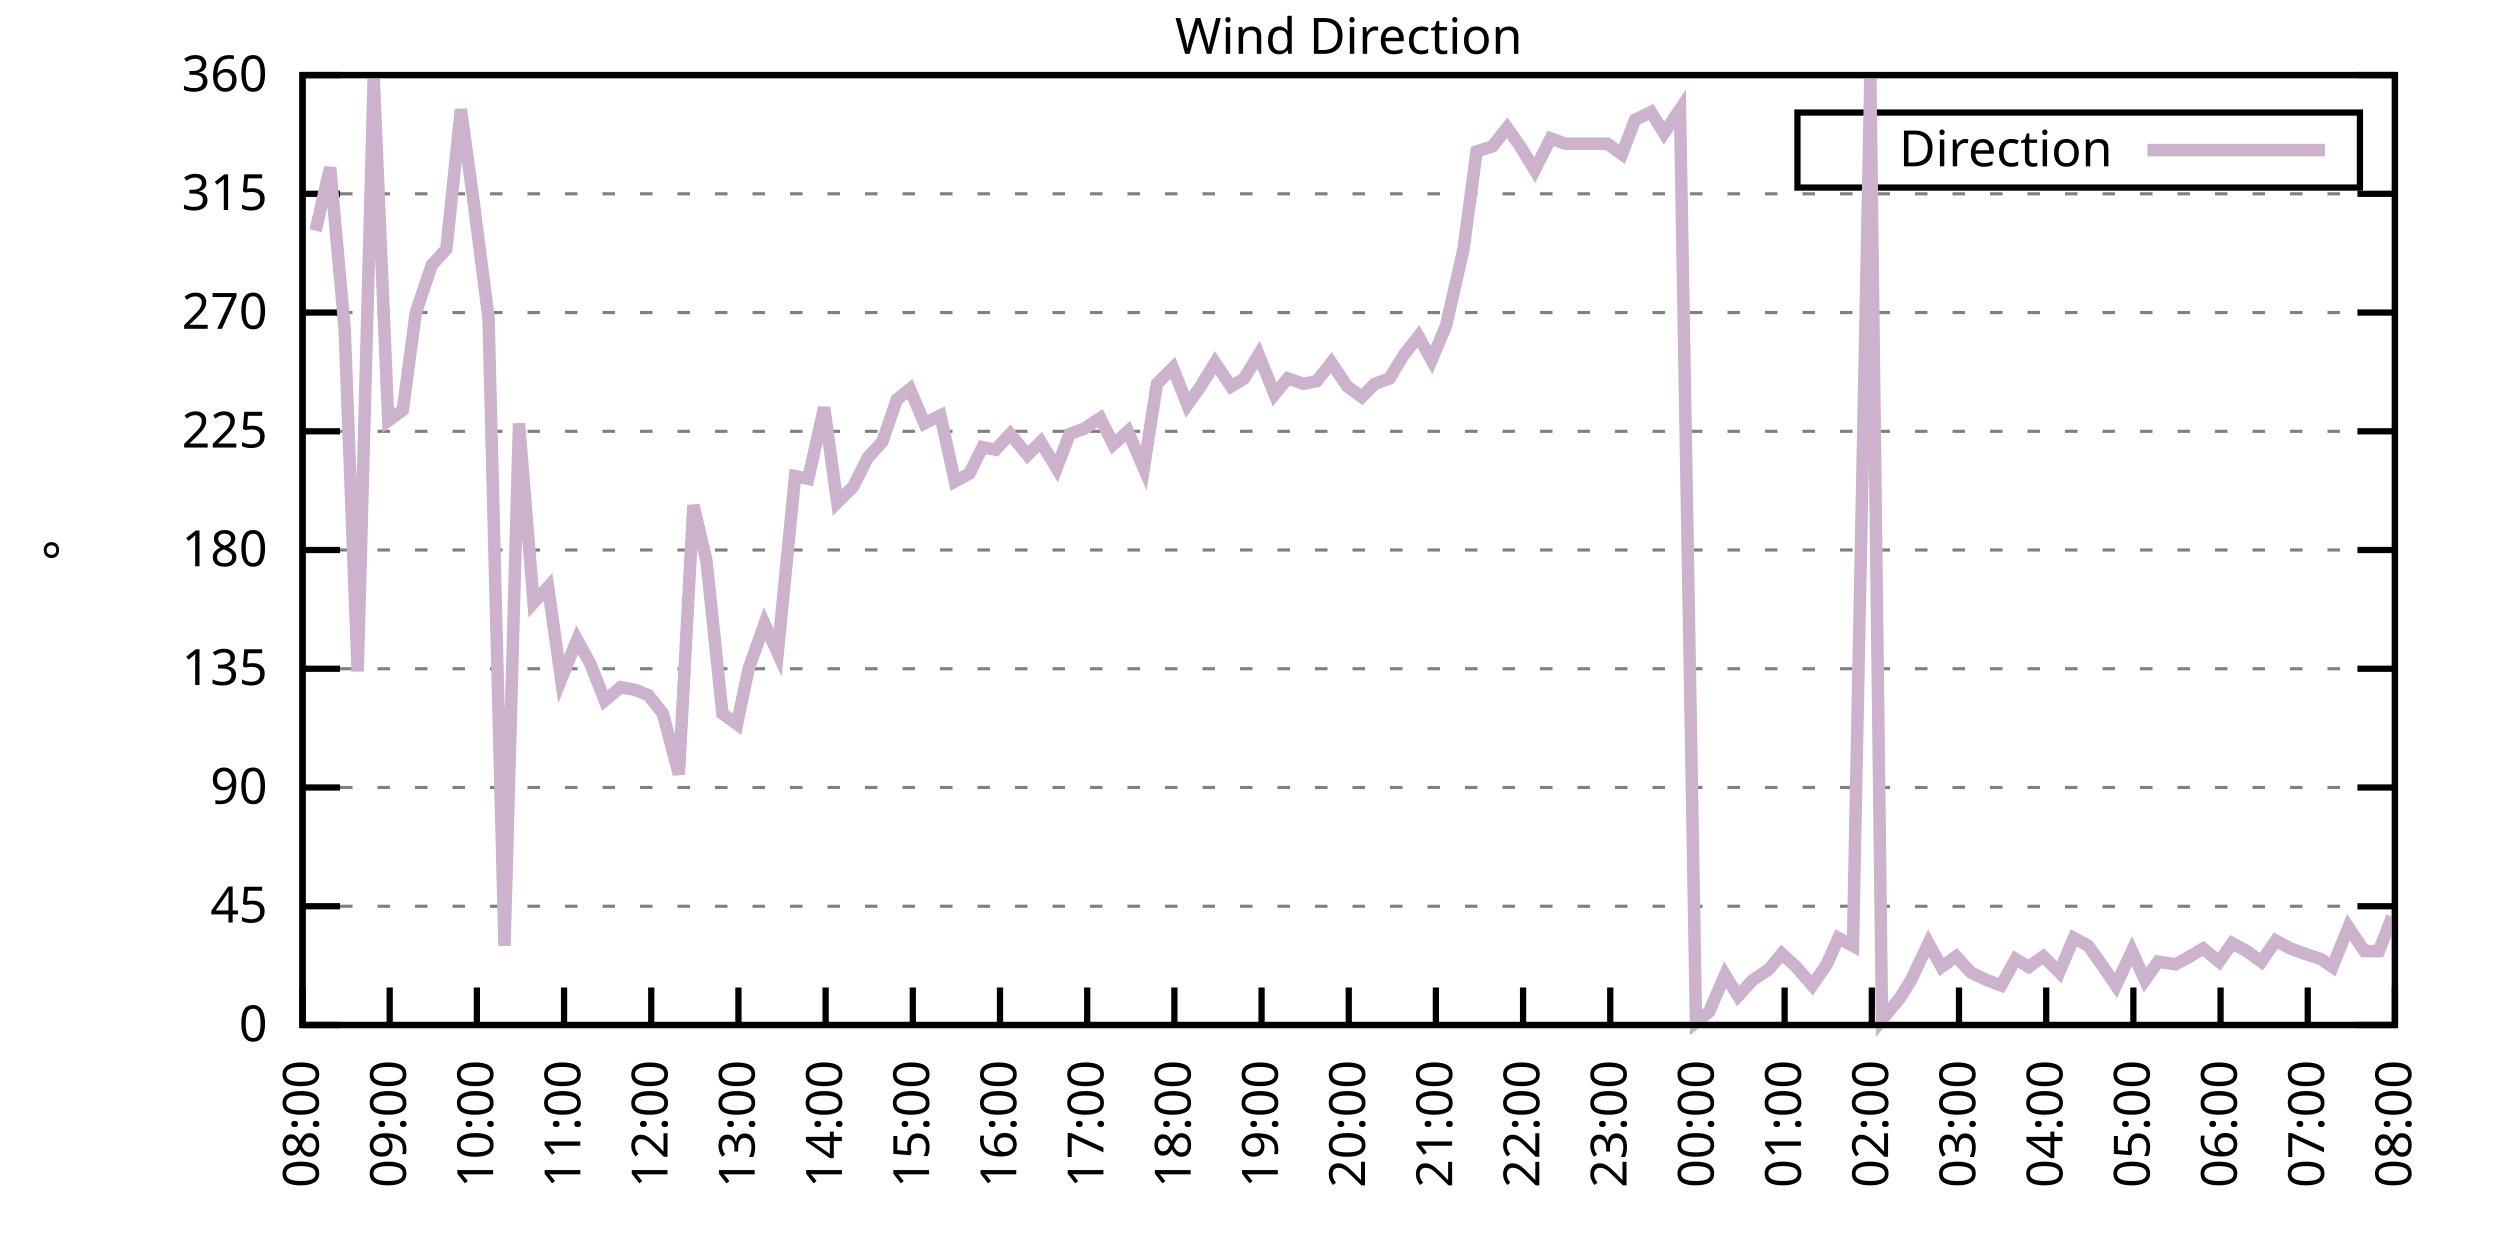
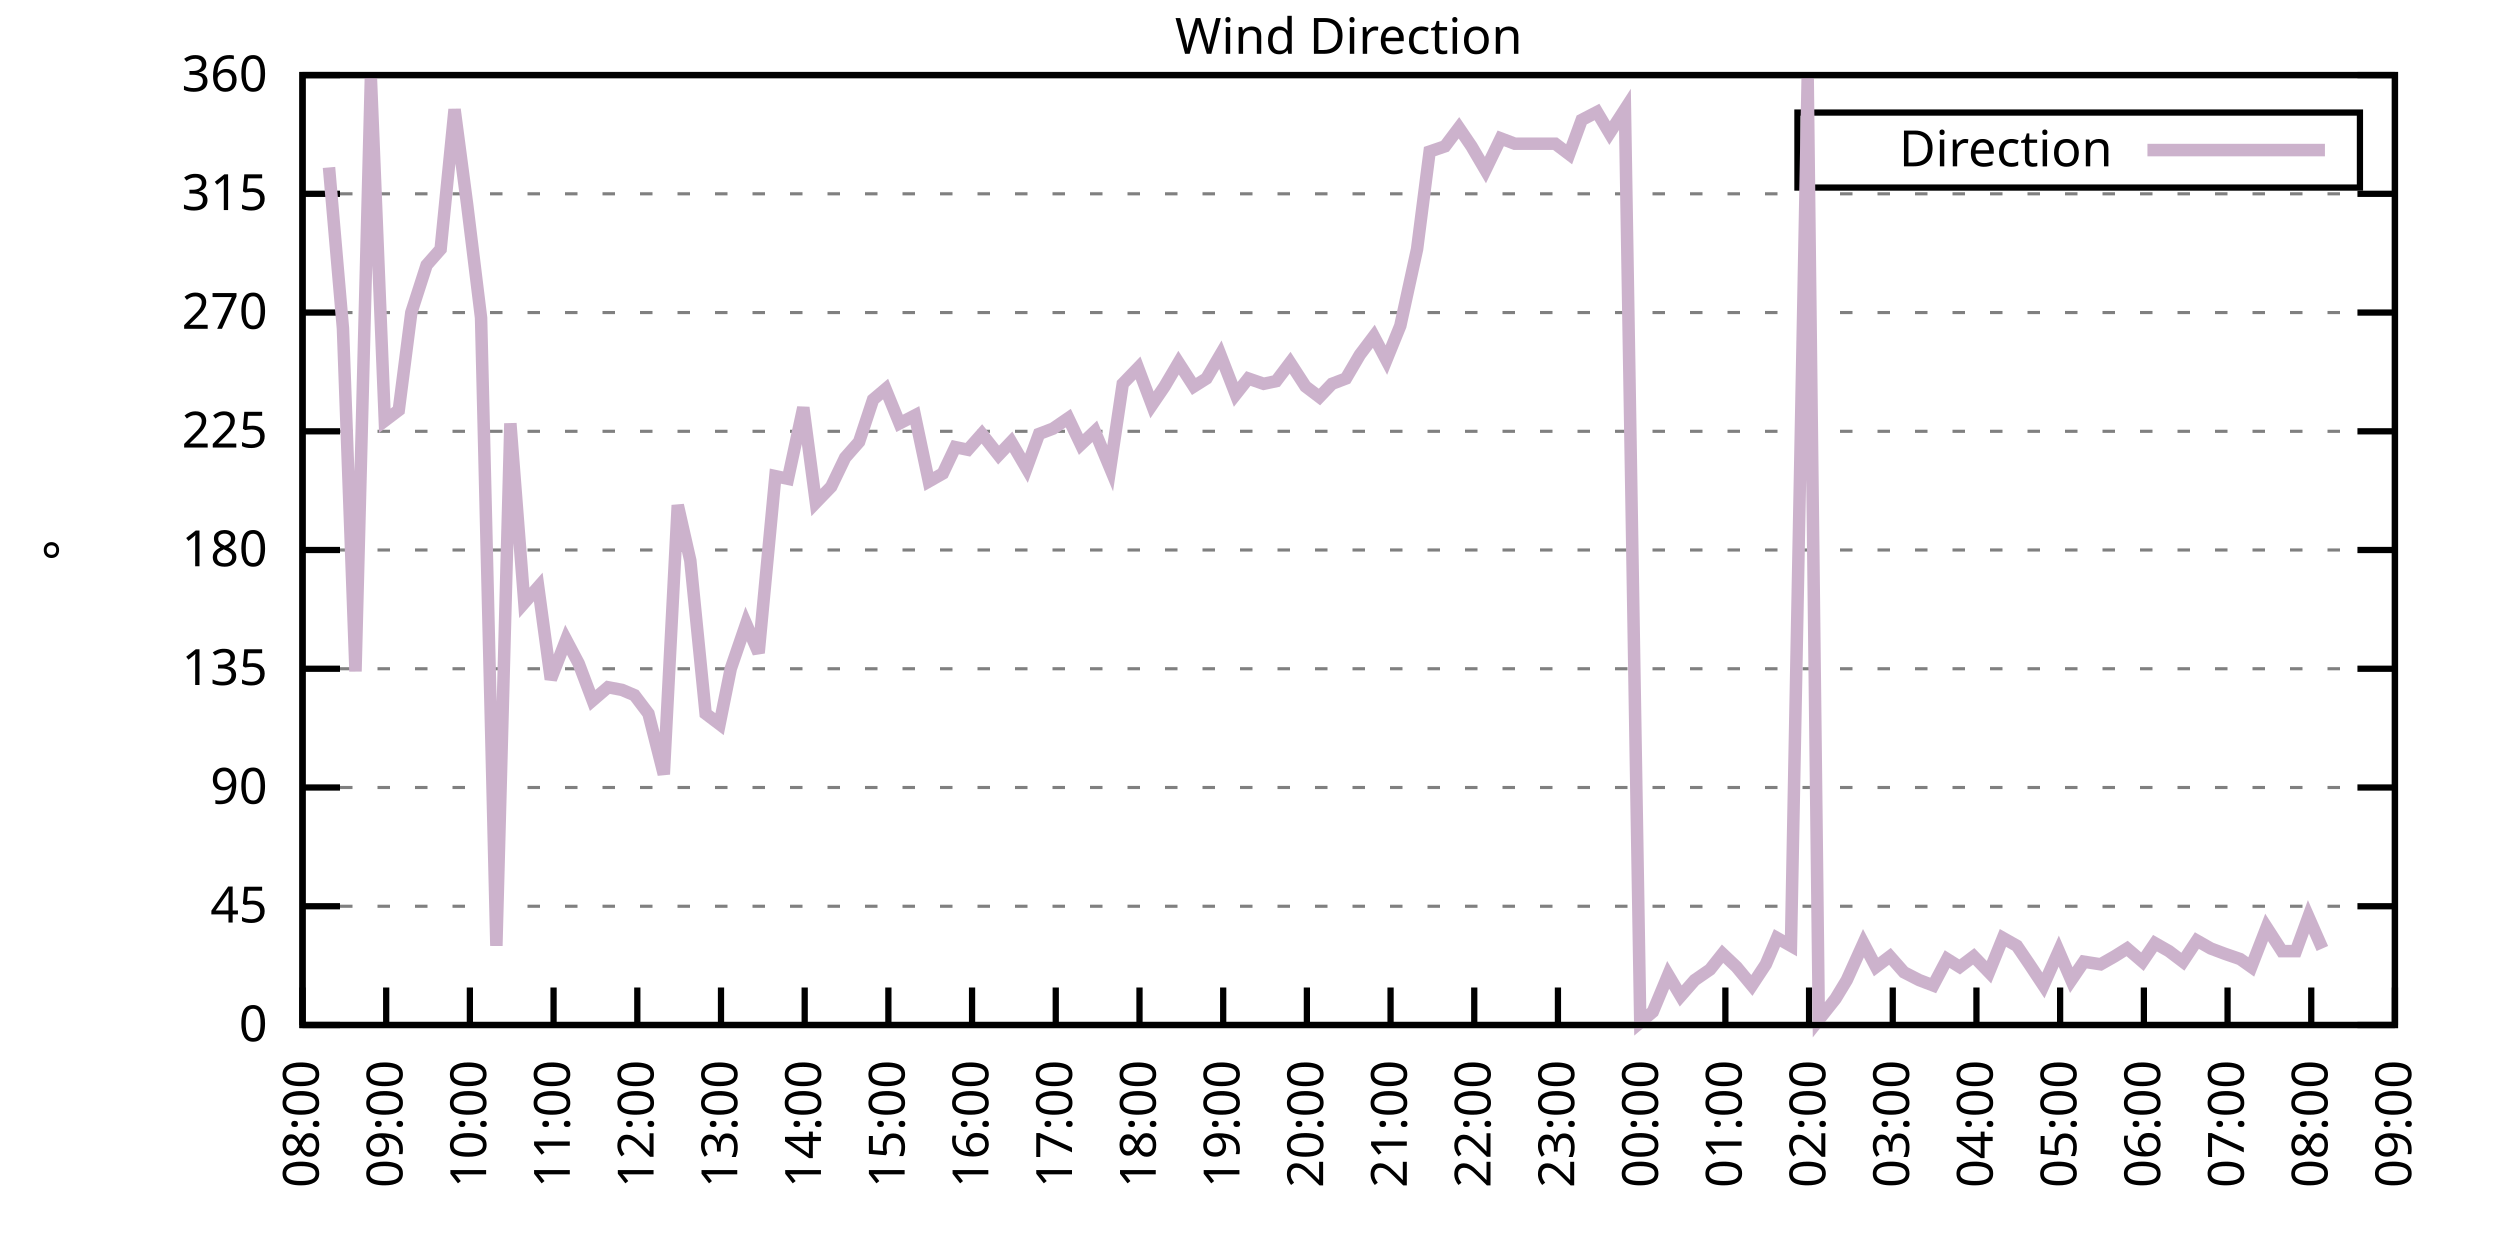
<svg xmlns="http://www.w3.org/2000/svg" xmlns:xlink="http://www.w3.org/1999/xlink" width="400" height="200" viewBox="0 0 400 200">
  <g id="gnuplot_canvas">
    <rect x="0" y="0" width="400" height="200" fill="none" />
    <defs>
      <circle id="gpDot" r="0.5" stroke-width="0.5" stroke="currentColor" />
      <path id="gpPt0" stroke-width="0.333" stroke="currentColor" d="M-1,0 h2 M0,-1 v2" />
      <path id="gpPt1" stroke-width="0.333" stroke="currentColor" d="M-1,-1 L1,1 M1,-1 L-1,1" />
      <path id="gpPt2" stroke-width="0.333" stroke="currentColor" d="M-1,0 L1,0 M0,-1 L0,1 M-1,-1 L1,1 M-1,1 L1,-1" />
      <rect id="gpPt3" stroke-width="0.333" stroke="currentColor" x="-1" y="-1" width="2" height="2" />
      <rect id="gpPt4" stroke-width="0.333" stroke="currentColor" fill="currentColor" x="-1" y="-1" width="2" height="2" />
      <circle id="gpPt5" stroke-width="0.333" stroke="currentColor" cx="0" cy="0" r="1" />
      <use xlink:href="#gpPt5" id="gpPt6" fill="currentColor" stroke="none" />
      <path id="gpPt7" stroke-width="0.333" stroke="currentColor" d="M0,-1.33 L-1.33,0.67 L1.33,0.67 z" />
      <use xlink:href="#gpPt7" id="gpPt8" fill="currentColor" stroke="none" />
      <use xlink:href="#gpPt7" id="gpPt9" stroke="currentColor" transform="rotate(180)" />
      <use xlink:href="#gpPt9" id="gpPt10" fill="currentColor" stroke="none" />
      <use xlink:href="#gpPt3" id="gpPt11" stroke="currentColor" transform="rotate(45)" />
      <use xlink:href="#gpPt11" id="gpPt12" fill="currentColor" stroke="none" />
      <path id="gpPt13" stroke-width="0.333" stroke="currentColor" d="M0,1.330 L1.265,0.411 L0.782,-1.067 L-0.782,-1.076 L-1.265,0.411 z" />
      <use xlink:href="#gpPt13" id="gpPt14" fill="currentColor" stroke="none" />
      <filter id="textbox" filterUnits="objectBoundingBox" x="0" y="0" height="1" width="1">
        <feFlood flood-color="white" flood-opacity="1" result="bgnd" />
        <feComposite in="SourceGraphic" in2="bgnd" operator="atop" />
      </filter>
      <filter id="greybox" filterUnits="objectBoundingBox" x="0" y="0" height="1" width="1">
        <feFlood flood-color="lightgrey" flood-opacity="1" result="grey" />
        <feComposite in="SourceGraphic" in2="grey" operator="atop" />
      </filter>
    </defs>
    <g fill="none" color="white" stroke="currentColor" stroke-width="1.00" stroke-linecap="butt" stroke-linejoin="miter">
</g>
    <g fill="none" color="black" stroke="currentColor" stroke-width="1.00" stroke-linecap="butt" stroke-linejoin="miter">
      <g stroke="none" shape-rendering="crispEdges">
        <polygon fill="rgb(255, 255, 255)" points="48.40,164.00 383.18,164.00 383.18,12.02 48.40,12.02 " />
      </g>
    </g>
    <g fill="none" color="black" stroke="currentColor" stroke-width="1.00" stroke-linecap="butt" stroke-linejoin="miter">
</g>
    <g fill="none" color="black" stroke="black" stroke-width="0.50" stroke-linecap="butt" stroke-linejoin="miter">
</g>
    <g fill="none" color="gray" stroke="currentColor" stroke-width="0.50" stroke-linecap="butt" stroke-linejoin="miter">
      <path stroke="gray" stroke-dasharray="2,4" class="gridline" d="M48.40,164.00 L383.19,164.00  " />
    </g>
    <g fill="none" color="gray" stroke="gray" stroke-width="1.00" stroke-linecap="butt" stroke-linejoin="miter">
</g>
    <g fill="none" color="black" stroke="currentColor" stroke-width="1.00" stroke-linecap="butt" stroke-linejoin="miter">
      <path stroke="black" d="M48.40,164.00 L54.40,164.00 M383.19,164.00 L377.19,164.00  " />
      <g transform="translate(42.80,166.60)" stroke="none" fill="black" font-family="Sans" font-size="8.00" text-anchor="end">
        <text>
          <tspan font-family="Sans"> 0</tspan>
        </text>
      </g>
    </g>
    <g fill="none" color="black" stroke="currentColor" stroke-width="1.00" stroke-linecap="butt" stroke-linejoin="miter">
</g>
    <g fill="none" color="black" stroke="black" stroke-width="0.50" stroke-linecap="butt" stroke-linejoin="miter">
</g>
    <g fill="none" color="gray" stroke="currentColor" stroke-width="0.50" stroke-linecap="butt" stroke-linejoin="miter">
      <path stroke="gray" stroke-dasharray="2,4" class="gridline" d="M48.40,145.00 L383.19,145.00  " />
    </g>
    <g fill="none" color="gray" stroke="gray" stroke-width="1.00" stroke-linecap="butt" stroke-linejoin="miter">
</g>
    <g fill="none" color="black" stroke="currentColor" stroke-width="1.00" stroke-linecap="butt" stroke-linejoin="miter">
      <path stroke="black" d="M48.40,145.00 L54.40,145.00 M383.19,145.00 L377.19,145.00  " />
      <g transform="translate(42.80,147.60)" stroke="none" fill="black" font-family="Sans" font-size="8.00" text-anchor="end">
        <text>
          <tspan font-family="Sans"> 45</tspan>
        </text>
      </g>
    </g>
    <g fill="none" color="black" stroke="currentColor" stroke-width="1.00" stroke-linecap="butt" stroke-linejoin="miter">
</g>
    <g fill="none" color="black" stroke="black" stroke-width="0.50" stroke-linecap="butt" stroke-linejoin="miter">
</g>
    <g fill="none" color="gray" stroke="currentColor" stroke-width="0.50" stroke-linecap="butt" stroke-linejoin="miter">
      <path stroke="gray" stroke-dasharray="2,4" class="gridline" d="M48.40,126.00 L383.19,126.00  " />
    </g>
    <g fill="none" color="gray" stroke="gray" stroke-width="1.00" stroke-linecap="butt" stroke-linejoin="miter">
</g>
    <g fill="none" color="black" stroke="currentColor" stroke-width="1.00" stroke-linecap="butt" stroke-linejoin="miter">
      <path stroke="black" d="M48.40,126.00 L54.40,126.00 M383.19,126.00 L377.19,126.00  " />
      <g transform="translate(42.80,128.60)" stroke="none" fill="black" font-family="Sans" font-size="8.00" text-anchor="end">
        <text>
          <tspan font-family="Sans"> 90</tspan>
        </text>
      </g>
    </g>
    <g fill="none" color="black" stroke="currentColor" stroke-width="1.00" stroke-linecap="butt" stroke-linejoin="miter">
</g>
    <g fill="none" color="black" stroke="black" stroke-width="0.50" stroke-linecap="butt" stroke-linejoin="miter">
</g>
    <g fill="none" color="gray" stroke="currentColor" stroke-width="0.50" stroke-linecap="butt" stroke-linejoin="miter">
      <path stroke="gray" stroke-dasharray="2,4" class="gridline" d="M48.40,107.00 L383.19,107.00  " />
    </g>
    <g fill="none" color="gray" stroke="gray" stroke-width="1.00" stroke-linecap="butt" stroke-linejoin="miter">
</g>
    <g fill="none" color="black" stroke="currentColor" stroke-width="1.00" stroke-linecap="butt" stroke-linejoin="miter">
      <path stroke="black" d="M48.40,107.00 L54.40,107.00 M383.19,107.00 L377.19,107.00  " />
      <g transform="translate(42.80,109.60)" stroke="none" fill="black" font-family="Sans" font-size="8.00" text-anchor="end">
        <text>
          <tspan font-family="Sans"> 135</tspan>
        </text>
      </g>
    </g>
    <g fill="none" color="black" stroke="currentColor" stroke-width="1.00" stroke-linecap="butt" stroke-linejoin="miter">
</g>
    <g fill="none" color="black" stroke="black" stroke-width="0.50" stroke-linecap="butt" stroke-linejoin="miter">
</g>
    <g fill="none" color="gray" stroke="currentColor" stroke-width="0.50" stroke-linecap="butt" stroke-linejoin="miter">
      <path stroke="gray" stroke-dasharray="2,4" class="gridline" d="M48.40,88.00 L383.19,88.00  " />
    </g>
    <g fill="none" color="gray" stroke="gray" stroke-width="1.00" stroke-linecap="butt" stroke-linejoin="miter">
</g>
    <g fill="none" color="black" stroke="currentColor" stroke-width="1.00" stroke-linecap="butt" stroke-linejoin="miter">
      <path stroke="black" d="M48.40,88.00 L54.40,88.00 M383.19,88.00 L377.19,88.00  " />
      <g transform="translate(42.80,90.60)" stroke="none" fill="black" font-family="Sans" font-size="8.00" text-anchor="end">
        <text>
          <tspan font-family="Sans"> 180</tspan>
        </text>
      </g>
    </g>
    <g fill="none" color="black" stroke="currentColor" stroke-width="1.00" stroke-linecap="butt" stroke-linejoin="miter">
</g>
    <g fill="none" color="black" stroke="black" stroke-width="0.50" stroke-linecap="butt" stroke-linejoin="miter">
</g>
    <g fill="none" color="gray" stroke="currentColor" stroke-width="0.50" stroke-linecap="butt" stroke-linejoin="miter">
      <path stroke="gray" stroke-dasharray="2,4" class="gridline" d="M48.40,69.01 L383.19,69.01  " />
    </g>
    <g fill="none" color="gray" stroke="gray" stroke-width="1.00" stroke-linecap="butt" stroke-linejoin="miter">
</g>
    <g fill="none" color="black" stroke="currentColor" stroke-width="1.00" stroke-linecap="butt" stroke-linejoin="miter">
      <path stroke="black" d="M48.40,69.01 L54.40,69.01 M383.19,69.01 L377.19,69.01  " />
      <g transform="translate(42.80,71.61)" stroke="none" fill="black" font-family="Sans" font-size="8.00" text-anchor="end">
        <text>
          <tspan font-family="Sans"> 225</tspan>
        </text>
      </g>
    </g>
    <g fill="none" color="black" stroke="currentColor" stroke-width="1.00" stroke-linecap="butt" stroke-linejoin="miter">
</g>
    <g fill="none" color="black" stroke="black" stroke-width="0.50" stroke-linecap="butt" stroke-linejoin="miter">
</g>
    <g fill="none" color="gray" stroke="currentColor" stroke-width="0.50" stroke-linecap="butt" stroke-linejoin="miter">
      <path stroke="gray" stroke-dasharray="2,4" class="gridline" d="M48.40,50.01 L383.19,50.01  " />
    </g>
    <g fill="none" color="gray" stroke="gray" stroke-width="1.00" stroke-linecap="butt" stroke-linejoin="miter">
</g>
    <g fill="none" color="black" stroke="currentColor" stroke-width="1.00" stroke-linecap="butt" stroke-linejoin="miter">
      <path stroke="black" d="M48.40,50.01 L54.40,50.01 M383.19,50.01 L377.19,50.01  " />
      <g transform="translate(42.80,52.61)" stroke="none" fill="black" font-family="Sans" font-size="8.00" text-anchor="end">
        <text>
          <tspan font-family="Sans"> 270</tspan>
        </text>
      </g>
    </g>
    <g fill="none" color="black" stroke="currentColor" stroke-width="1.00" stroke-linecap="butt" stroke-linejoin="miter">
</g>
    <g fill="none" color="black" stroke="black" stroke-width="0.50" stroke-linecap="butt" stroke-linejoin="miter">
</g>
    <g fill="none" color="gray" stroke="currentColor" stroke-width="0.50" stroke-linecap="butt" stroke-linejoin="miter">
      <path stroke="gray" stroke-dasharray="2,4" class="gridline" d="M48.40,31.01 L383.19,31.01  " />
    </g>
    <g fill="none" color="gray" stroke="gray" stroke-width="1.00" stroke-linecap="butt" stroke-linejoin="miter">
</g>
    <g fill="none" color="black" stroke="currentColor" stroke-width="1.00" stroke-linecap="butt" stroke-linejoin="miter">
      <path stroke="black" d="M48.40,31.01 L54.40,31.01 M383.19,31.01 L377.19,31.01  " />
      <g transform="translate(42.80,33.61)" stroke="none" fill="black" font-family="Sans" font-size="8.00" text-anchor="end">
        <text>
          <tspan font-family="Sans"> 315</tspan>
        </text>
      </g>
    </g>
    <g fill="none" color="black" stroke="currentColor" stroke-width="1.00" stroke-linecap="butt" stroke-linejoin="miter">
</g>
    <g fill="none" color="black" stroke="black" stroke-width="0.50" stroke-linecap="butt" stroke-linejoin="miter">
</g>
    <g fill="none" color="gray" stroke="currentColor" stroke-width="0.50" stroke-linecap="butt" stroke-linejoin="miter">
      <path stroke="gray" stroke-dasharray="2,4" class="gridline" d="M48.40,12.01 L383.19,12.01  " />
    </g>
    <g fill="none" color="gray" stroke="gray" stroke-width="1.00" stroke-linecap="butt" stroke-linejoin="miter">
</g>
    <g fill="none" color="black" stroke="currentColor" stroke-width="1.00" stroke-linecap="butt" stroke-linejoin="miter">
      <path stroke="black" d="M48.40,12.01 L54.40,12.01 M383.19,12.01 L377.19,12.01  " />
      <g transform="translate(42.80,14.61)" stroke="none" fill="black" font-family="Sans" font-size="8.00" text-anchor="end">
        <text>
          <tspan font-family="Sans"> 360</tspan>
        </text>
      </g>
    </g>
    <g fill="none" color="black" stroke="currentColor" stroke-width="1.00" stroke-linecap="butt" stroke-linejoin="miter">
      <path stroke="black" d="M48.40,164.00 L48.40,158.00  " />
      <g transform="translate(51.00,169.60) rotate(270.00)" stroke="none" fill="black" font-family="Sans" font-size="8.00" text-anchor="end">
        <text>
          <tspan font-family="Sans">08:00</tspan>
        </text>
      </g>
    </g>
    <g fill="none" color="black" stroke="currentColor" stroke-width="1.00" stroke-linecap="butt" stroke-linejoin="miter">
-       <path stroke="black" d="M62.35,164.00 L62.35,158.00  " />
-       <g transform="translate(64.95,169.60) rotate(270.00)" stroke="none" fill="black" font-family="Sans" font-size="8.00" text-anchor="end">
+       <path stroke="black" d="M61.79,164.00 L61.79,158.00  " />
+       <g transform="translate(64.39,169.60) rotate(270.00)" stroke="none" fill="black" font-family="Sans" font-size="8.00" text-anchor="end">
        <text>
          <tspan font-family="Sans">09:00</tspan>
        </text>
      </g>
    </g>
    <g fill="none" color="black" stroke="currentColor" stroke-width="1.00" stroke-linecap="butt" stroke-linejoin="miter">
-       <path stroke="black" d="M76.30,164.00 L76.30,158.00  " />
-       <g transform="translate(78.90,169.60) rotate(270.00)" stroke="none" fill="black" font-family="Sans" font-size="8.00" text-anchor="end">
+       <path stroke="black" d="M75.18,164.00 L75.18,158.00  " />
+       <g transform="translate(77.78,169.60) rotate(270.00)" stroke="none" fill="black" font-family="Sans" font-size="8.00" text-anchor="end">
        <text>
          <tspan font-family="Sans">10:00</tspan>
        </text>
      </g>
    </g>
    <g fill="none" color="black" stroke="currentColor" stroke-width="1.00" stroke-linecap="butt" stroke-linejoin="miter">
-       <path stroke="black" d="M90.25,164.00 L90.25,158.00  " />
-       <g transform="translate(92.85,169.60) rotate(270.00)" stroke="none" fill="black" font-family="Sans" font-size="8.00" text-anchor="end">
+       <path stroke="black" d="M88.57,164.00 L88.57,158.00  " />
+       <g transform="translate(91.17,169.60) rotate(270.00)" stroke="none" fill="black" font-family="Sans" font-size="8.00" text-anchor="end">
        <text>
          <tspan font-family="Sans">11:00</tspan>
        </text>
      </g>
    </g>
    <g fill="none" color="black" stroke="currentColor" stroke-width="1.00" stroke-linecap="butt" stroke-linejoin="miter">
-       <path stroke="black" d="M104.20,164.00 L104.20,158.00  " />
-       <g transform="translate(106.80,169.60) rotate(270.00)" stroke="none" fill="black" font-family="Sans" font-size="8.00" text-anchor="end">
+       <path stroke="black" d="M101.97,164.00 L101.97,158.00  " />
+       <g transform="translate(104.57,169.60) rotate(270.00)" stroke="none" fill="black" font-family="Sans" font-size="8.00" text-anchor="end">
        <text>
          <tspan font-family="Sans">12:00</tspan>
        </text>
      </g>
    </g>
    <g fill="none" color="black" stroke="currentColor" stroke-width="1.00" stroke-linecap="butt" stroke-linejoin="miter">
-       <path stroke="black" d="M118.15,164.00 L118.15,158.00  " />
-       <g transform="translate(120.75,169.60) rotate(270.00)" stroke="none" fill="black" font-family="Sans" font-size="8.00" text-anchor="end">
+       <path stroke="black" d="M115.36,164.00 L115.36,158.00  " />
+       <g transform="translate(117.96,169.60) rotate(270.00)" stroke="none" fill="black" font-family="Sans" font-size="8.00" text-anchor="end">
        <text>
          <tspan font-family="Sans">13:00</tspan>
        </text>
      </g>
    </g>
    <g fill="none" color="black" stroke="currentColor" stroke-width="1.00" stroke-linecap="butt" stroke-linejoin="miter">
-       <path stroke="black" d="M132.10,164.00 L132.10,158.00  " />
-       <g transform="translate(134.70,169.60) rotate(270.00)" stroke="none" fill="black" font-family="Sans" font-size="8.00" text-anchor="end">
+       <path stroke="black" d="M128.75,164.00 L128.75,158.00  " />
+       <g transform="translate(131.35,169.60) rotate(270.00)" stroke="none" fill="black" font-family="Sans" font-size="8.00" text-anchor="end">
        <text>
          <tspan font-family="Sans">14:00</tspan>
        </text>
      </g>
    </g>
    <g fill="none" color="black" stroke="currentColor" stroke-width="1.00" stroke-linecap="butt" stroke-linejoin="miter">
-       <path stroke="black" d="M146.05,164.00 L146.05,158.00  " />
-       <g transform="translate(148.65,169.60) rotate(270.00)" stroke="none" fill="black" font-family="Sans" font-size="8.00" text-anchor="end">
+       <path stroke="black" d="M142.14,164.00 L142.14,158.00  " />
+       <g transform="translate(144.74,169.60) rotate(270.00)" stroke="none" fill="black" font-family="Sans" font-size="8.00" text-anchor="end">
        <text>
          <tspan font-family="Sans">15:00</tspan>
        </text>
      </g>
    </g>
    <g fill="none" color="black" stroke="currentColor" stroke-width="1.00" stroke-linecap="butt" stroke-linejoin="miter">
-       <path stroke="black" d="M160.00,164.00 L160.00,158.00  " />
-       <g transform="translate(162.60,169.60) rotate(270.00)" stroke="none" fill="black" font-family="Sans" font-size="8.00" text-anchor="end">
+       <path stroke="black" d="M155.53,164.00 L155.53,158.00  " />
+       <g transform="translate(158.13,169.60) rotate(270.00)" stroke="none" fill="black" font-family="Sans" font-size="8.00" text-anchor="end">
        <text>
          <tspan font-family="Sans">16:00</tspan>
        </text>
      </g>
    </g>
    <g fill="none" color="black" stroke="currentColor" stroke-width="1.00" stroke-linecap="butt" stroke-linejoin="miter">
-       <path stroke="black" d="M173.95,164.00 L173.95,158.00  " />
-       <g transform="translate(176.55,169.60) rotate(270.00)" stroke="none" fill="black" font-family="Sans" font-size="8.00" text-anchor="end">
+       <path stroke="black" d="M168.92,164.00 L168.92,158.00  " />
+       <g transform="translate(171.52,169.60) rotate(270.00)" stroke="none" fill="black" font-family="Sans" font-size="8.00" text-anchor="end">
        <text>
          <tspan font-family="Sans">17:00</tspan>
        </text>
      </g>
    </g>
    <g fill="none" color="black" stroke="currentColor" stroke-width="1.00" stroke-linecap="butt" stroke-linejoin="miter">
-       <path stroke="black" d="M187.90,164.00 L187.90,158.00  " />
-       <g transform="translate(190.50,169.60) rotate(270.00)" stroke="none" fill="black" font-family="Sans" font-size="8.00" text-anchor="end">
+       <path stroke="black" d="M182.32,164.00 L182.32,158.00  " />
+       <g transform="translate(184.92,169.60) rotate(270.00)" stroke="none" fill="black" font-family="Sans" font-size="8.00" text-anchor="end">
        <text>
          <tspan font-family="Sans">18:00</tspan>
        </text>
      </g>
    </g>
    <g fill="none" color="black" stroke="currentColor" stroke-width="1.00" stroke-linecap="butt" stroke-linejoin="miter">
-       <path stroke="black" d="M201.85,164.00 L201.85,158.00  " />
-       <g transform="translate(204.45,169.60) rotate(270.00)" stroke="none" fill="black" font-family="Sans" font-size="8.00" text-anchor="end">
+       <path stroke="black" d="M195.71,164.00 L195.71,158.00  " />
+       <g transform="translate(198.31,169.60) rotate(270.00)" stroke="none" fill="black" font-family="Sans" font-size="8.00" text-anchor="end">
        <text>
          <tspan font-family="Sans">19:00</tspan>
        </text>
      </g>
    </g>
    <g fill="none" color="black" stroke="currentColor" stroke-width="1.00" stroke-linecap="butt" stroke-linejoin="miter">
-       <path stroke="black" d="M215.80,164.00 L215.80,158.00  " />
-       <g transform="translate(218.40,169.60) rotate(270.00)" stroke="none" fill="black" font-family="Sans" font-size="8.00" text-anchor="end">
+       <path stroke="black" d="M209.10,164.00 L209.10,158.00  " />
+       <g transform="translate(211.70,169.60) rotate(270.00)" stroke="none" fill="black" font-family="Sans" font-size="8.00" text-anchor="end">
        <text>
          <tspan font-family="Sans">20:00</tspan>
        </text>
      </g>
    </g>
    <g fill="none" color="black" stroke="currentColor" stroke-width="1.00" stroke-linecap="butt" stroke-linejoin="miter">
-       <path stroke="black" d="M229.74,164.00 L229.74,158.00  " />
-       <g transform="translate(232.34,169.60) rotate(270.00)" stroke="none" fill="black" font-family="Sans" font-size="8.00" text-anchor="end">
+       <path stroke="black" d="M222.49,164.00 L222.49,158.00  " />
+       <g transform="translate(225.09,169.60) rotate(270.00)" stroke="none" fill="black" font-family="Sans" font-size="8.00" text-anchor="end">
        <text>
          <tspan font-family="Sans">21:00</tspan>
        </text>
      </g>
    </g>
    <g fill="none" color="black" stroke="currentColor" stroke-width="1.00" stroke-linecap="butt" stroke-linejoin="miter">
-       <path stroke="black" d="M243.69,164.00 L243.69,158.00  " />
-       <g transform="translate(246.29,169.60) rotate(270.00)" stroke="none" fill="black" font-family="Sans" font-size="8.00" text-anchor="end">
+       <path stroke="black" d="M235.88,164.00 L235.88,158.00  " />
+       <g transform="translate(238.48,169.60) rotate(270.00)" stroke="none" fill="black" font-family="Sans" font-size="8.00" text-anchor="end">
        <text>
          <tspan font-family="Sans">22:00</tspan>
        </text>
      </g>
    </g>
    <g fill="none" color="black" stroke="currentColor" stroke-width="1.00" stroke-linecap="butt" stroke-linejoin="miter">
-       <path stroke="black" d="M257.64,164.00 L257.64,158.00  " />
-       <g transform="translate(260.24,169.60) rotate(270.00)" stroke="none" fill="black" font-family="Sans" font-size="8.00" text-anchor="end">
+       <path stroke="black" d="M249.27,164.00 L249.27,158.00  " />
+       <g transform="translate(251.87,169.60) rotate(270.00)" stroke="none" fill="black" font-family="Sans" font-size="8.00" text-anchor="end">
        <text>
          <tspan font-family="Sans">23:00</tspan>
        </text>
      </g>
    </g>
    <g fill="none" color="black" stroke="currentColor" stroke-width="1.00" stroke-linecap="butt" stroke-linejoin="miter">
-       <path stroke="black" d="M271.59,164.00 L271.59,158.00  " />
-       <g transform="translate(274.19,169.60) rotate(270.00)" stroke="none" fill="black" font-family="Sans" font-size="8.00" text-anchor="end">
+       <path stroke="black" d="M262.67,164.00 L262.67,158.00  " />
+       <g transform="translate(265.27,169.60) rotate(270.00)" stroke="none" fill="black" font-family="Sans" font-size="8.00" text-anchor="end">
        <text>
          <tspan font-family="Sans">00:00</tspan>
        </text>
      </g>
    </g>
    <g fill="none" color="black" stroke="currentColor" stroke-width="1.00" stroke-linecap="butt" stroke-linejoin="miter">
-       <path stroke="black" d="M285.54,164.00 L285.54,158.00  " />
-       <g transform="translate(288.14,169.60) rotate(270.00)" stroke="none" fill="black" font-family="Sans" font-size="8.00" text-anchor="end">
+       <path stroke="black" d="M276.06,164.00 L276.06,158.00  " />
+       <g transform="translate(278.66,169.60) rotate(270.00)" stroke="none" fill="black" font-family="Sans" font-size="8.00" text-anchor="end">
        <text>
          <tspan font-family="Sans">01:00</tspan>
        </text>
      </g>
    </g>
    <g fill="none" color="black" stroke="currentColor" stroke-width="1.00" stroke-linecap="butt" stroke-linejoin="miter">
-       <path stroke="black" d="M299.49,164.00 L299.49,158.00  " />
-       <g transform="translate(302.09,169.60) rotate(270.00)" stroke="none" fill="black" font-family="Sans" font-size="8.00" text-anchor="end">
+       <path stroke="black" d="M289.45,164.00 L289.45,158.00  " />
+       <g transform="translate(292.05,169.60) rotate(270.00)" stroke="none" fill="black" font-family="Sans" font-size="8.00" text-anchor="end">
        <text>
          <tspan font-family="Sans">02:00</tspan>
        </text>
      </g>
    </g>
    <g fill="none" color="black" stroke="currentColor" stroke-width="1.00" stroke-linecap="butt" stroke-linejoin="miter">
-       <path stroke="black" d="M313.44,164.00 L313.44,158.00  " />
-       <g transform="translate(316.04,169.60) rotate(270.00)" stroke="none" fill="black" font-family="Sans" font-size="8.00" text-anchor="end">
+       <path stroke="black" d="M302.84,164.00 L302.84,158.00  " />
+       <g transform="translate(305.44,169.60) rotate(270.00)" stroke="none" fill="black" font-family="Sans" font-size="8.00" text-anchor="end">
        <text>
          <tspan font-family="Sans">03:00</tspan>
        </text>
      </g>
    </g>
    <g fill="none" color="black" stroke="currentColor" stroke-width="1.00" stroke-linecap="butt" stroke-linejoin="miter">
-       <path stroke="black" d="M327.39,164.00 L327.39,158.00  " />
-       <g transform="translate(329.99,169.60) rotate(270.00)" stroke="none" fill="black" font-family="Sans" font-size="8.00" text-anchor="end">
+       <path stroke="black" d="M316.23,164.00 L316.23,158.00  " />
+       <g transform="translate(318.83,169.60) rotate(270.00)" stroke="none" fill="black" font-family="Sans" font-size="8.00" text-anchor="end">
        <text>
          <tspan font-family="Sans">04:00</tspan>
        </text>
      </g>
    </g>
    <g fill="none" color="black" stroke="currentColor" stroke-width="1.00" stroke-linecap="butt" stroke-linejoin="miter">
-       <path stroke="black" d="M341.34,164.00 L341.34,158.00  " />
-       <g transform="translate(343.94,169.60) rotate(270.00)" stroke="none" fill="black" font-family="Sans" font-size="8.00" text-anchor="end">
+       <path stroke="black" d="M329.62,164.00 L329.62,158.00  " />
+       <g transform="translate(332.22,169.60) rotate(270.00)" stroke="none" fill="black" font-family="Sans" font-size="8.00" text-anchor="end">
        <text>
          <tspan font-family="Sans">05:00</tspan>
        </text>
      </g>
    </g>
    <g fill="none" color="black" stroke="currentColor" stroke-width="1.00" stroke-linecap="butt" stroke-linejoin="miter">
-       <path stroke="black" d="M355.29,164.00 L355.29,158.00  " />
-       <g transform="translate(357.89,169.60) rotate(270.00)" stroke="none" fill="black" font-family="Sans" font-size="8.00" text-anchor="end">
+       <path stroke="black" d="M343.02,164.00 L343.02,158.00  " />
+       <g transform="translate(345.62,169.60) rotate(270.00)" stroke="none" fill="black" font-family="Sans" font-size="8.00" text-anchor="end">
        <text>
          <tspan font-family="Sans">06:00</tspan>
        </text>
      </g>
    </g>
    <g fill="none" color="black" stroke="currentColor" stroke-width="1.00" stroke-linecap="butt" stroke-linejoin="miter">
-       <path stroke="black" d="M369.24,164.00 L369.24,158.00  " />
-       <g transform="translate(371.84,169.60) rotate(270.00)" stroke="none" fill="black" font-family="Sans" font-size="8.00" text-anchor="end">
+       <path stroke="black" d="M356.41,164.00 L356.41,158.00  " />
+       <g transform="translate(359.01,169.60) rotate(270.00)" stroke="none" fill="black" font-family="Sans" font-size="8.00" text-anchor="end">
        <text>
          <tspan font-family="Sans">07:00</tspan>
+         </text>
+       </g>
+     </g>
+     <g fill="none" color="black" stroke="currentColor" stroke-width="1.00" stroke-linecap="butt" stroke-linejoin="miter">
+       <path stroke="black" d="M369.80,164.00 L369.80,158.00  " />
+       <g transform="translate(372.40,169.60) rotate(270.00)" stroke="none" fill="black" font-family="Sans" font-size="8.00" text-anchor="end">
+         <text>
+           <tspan font-family="Sans">08:00</tspan>
        </text>
      </g>
    </g>
    <g fill="none" color="black" stroke="currentColor" stroke-width="1.00" stroke-linecap="butt" stroke-linejoin="miter">
      <path stroke="black" d="M383.19,164.00 L383.19,158.00  " />
      <g transform="translate(385.79,169.60) rotate(270.00)" stroke="none" fill="black" font-family="Sans" font-size="8.00" text-anchor="end">
        <text>
-           <tspan font-family="Sans">08:00</tspan>
+           <tspan font-family="Sans">09:00</tspan>
        </text>
      </g>
    </g>
    <g fill="none" color="black" stroke="currentColor" stroke-width="1.00" stroke-linecap="butt" stroke-linejoin="miter">
</g>
    <g fill="none" color="black" stroke="currentColor" stroke-width="1.00" stroke-linecap="butt" stroke-linejoin="miter">
      <path stroke="black" d="M48.40,12.01 L48.40,164.00 L383.19,164.00 L383.19,12.01 L48.40,12.01 Z  " />
    </g>
    <g fill="none" color="black" stroke="currentColor" stroke-width="1.00" stroke-linecap="butt" stroke-linejoin="miter">
</g>
    <g fill="none" color="black" stroke="currentColor" stroke-width="1.00" stroke-linecap="butt" stroke-linejoin="miter">
      <path stroke="black" d="M287.59,30.01 L287.59,18.01 L377.59,18.01 L377.59,30.01 L287.59,30.01 Z  " />
    </g>
    <g id="Wind_direction_plot_1">
      <g fill="none" color="white" stroke="black" stroke-width="2.00" stroke-linecap="butt" stroke-linejoin="miter">
</g>
      <g fill="none" color="black" stroke="currentColor" stroke-width="2.00" stroke-linecap="butt" stroke-linejoin="miter">
        <g transform="translate(337.99,26.61)" stroke="none" fill="black" font-family="Sans" font-size="8.00" text-anchor="end">
          <text>
            <tspan font-family="Sans">Direction</tspan>
          </text>
        </g>
      </g>
      <g fill="none" color="black" stroke="currentColor" stroke-width="2.00" stroke-linecap="butt" stroke-linejoin="miter">
-         <path stroke="rgb(204, 178, 204)" d="M343.59,24.01 L371.99,24.01 M50.49,36.92 L52.82,26.79 L55.14,52.54 L57.23,107.43 L59.79,12.43 L62.12,67.32   L64.44,65.63 L66.53,50.01 L69.09,42.41 L71.42,39.87 L73.74,17.50 L75.83,32.70 L78.16,50.85 L80.72,151.33   L83.04,67.74 L85.37,96.45 L87.69,93.92 L89.78,108.69 L92.34,102.36 L94.43,106.16 L96.76,112.07 L99.32,109.96   L101.64,110.38 L103.73,111.23 L106.06,114.18 L108.62,123.89 L110.94,80.83 L113.03,89.69 L115.59,114.18 L117.92,115.87   L119.78,107.00 L122.33,99.83 L124.43,104.47 L127.22,76.18 L129.31,76.61 L131.87,65.21 L133.96,80.41 L136.51,77.87   L138.84,73.23 L141.16,70.70 L143.49,63.94 L145.58,62.25 L147.91,67.74 L150.46,66.47 L152.79,77.03 L155.11,75.76   L157.21,71.54 L159.30,71.96 L161.62,69.43 L164.41,72.81 L166.51,70.70 L169.06,74.92 L171.16,69.43 L173.48,68.58   L176.04,66.90 L178.13,71.12 L180.46,69.01 L183.01,74.92 L185.11,61.41 L187.66,58.87 L189.99,64.78 L192.08,61.83   L194.41,58.03 L196.96,61.83 L199.06,60.56 L201.38,56.76 L203.94,63.10 L206.03,60.56 L208.59,61.41 L210.68,60.98   L213.01,58.03 L215.56,61.83 L217.89,63.52 L219.98,61.41 L222.30,60.56 L224.63,56.76 L226.95,53.81 L229.05,57.61   L231.37,52.12 L234.16,39.87 L236.25,24.25 L238.81,23.41 L241.14,20.45 L243.23,23.41 L245.55,27.21 L248.11,22.14   L250.44,22.99 L252.53,22.99 L255.09,22.99 L257.18,22.99 L259.50,24.68 L261.60,19.19 L264.15,17.92 L266.25,21.30   L268.80,17.50 L271.36,163.58 L273.45,161.89 L276.01,155.98 L278.10,159.36 L280.43,156.82 L282.99,155.13 L285.08,152.60   L287.40,154.71 L289.96,157.67 L292.29,154.29 L294.15,150.07 L296.47,151.33 L299.26,12.43 L301.12,163.16 L303.91,159.78   L305.77,156.82 L308.56,150.91 L310.65,154.71 L312.98,153.02 L315.30,155.56 L317.86,156.82 L320.18,157.67 L322.51,153.45   L324.60,154.71 L326.93,153.02 L329.48,155.56 L331.81,150.07 L334.13,151.33 L336.23,154.29 L338.55,157.67 L341.11,152.18   L343.20,156.82 L345.29,153.87 L348.08,154.29 L350.41,153.02 L352.50,151.76 L355.06,153.87 L357.15,150.91 L359.48,152.18   L361.80,153.87 L364.13,150.49 L366.45,151.76 L368.78,152.60 L371.33,153.45 L373.19,154.71 L375.75,148.38 L378.31,152.18   L380.63,152.18 L382.73,146.69  " />
+         <path stroke="rgb(204, 178, 204)" d="M343.59,24.01 L371.99,24.01 M52.64,26.79 L54.87,52.54 L56.88,107.43 L59.34,12.43 L61.57,67.32 L63.80,65.63   L65.81,50.01 L68.26,42.41 L70.50,39.87 L72.73,17.50 L74.74,32.70 L76.97,50.85 L79.42,151.33 L81.66,67.74   L83.89,96.45 L86.12,93.92 L88.13,108.69 L90.58,102.36 L92.59,106.16 L94.82,112.07 L97.28,109.96 L99.51,110.38   L101.52,111.23 L103.75,114.18 L106.21,123.89 L108.44,80.83 L110.45,89.69 L112.90,114.18 L115.13,115.87 L116.92,107.00   L119.38,99.83 L121.38,104.47 L124.06,76.18 L126.07,76.61 L128.53,65.21 L130.54,80.41 L132.99,77.87 L135.22,73.23   L137.45,70.70 L139.69,63.94 L141.69,62.25 L143.93,67.74 L146.38,66.47 L148.61,77.03 L150.85,75.76 L152.85,71.54   L154.86,71.96 L157.10,69.43 L159.77,72.81 L161.78,70.70 L164.24,74.92 L166.25,69.43 L168.48,68.58 L170.93,66.90   L172.94,71.12 L175.17,69.01 L177.63,74.92 L179.64,61.41 L182.09,58.87 L184.32,64.78 L186.33,61.83 L188.57,58.03   L191.02,61.83 L193.03,60.56 L195.26,56.76 L197.72,63.10 L199.73,60.56 L202.18,61.41 L204.19,60.98 L206.42,58.03   L208.88,61.83 L211.11,63.52 L213.12,61.41 L215.35,60.56 L217.58,56.76 L219.81,53.81 L221.82,57.61 L224.05,52.12   L226.73,39.87 L228.74,24.25 L231.20,23.41 L233.43,20.45 L235.44,23.41 L237.67,27.21 L240.12,22.14 L242.36,22.99   L244.36,22.99 L246.82,22.99 L248.83,22.99 L251.06,24.68 L253.07,19.19 L255.52,17.92 L257.53,21.30 L259.99,17.50   L262.44,163.58 L264.45,161.89 L266.91,155.98 L268.92,159.36 L271.15,156.82 L273.60,155.13 L275.61,152.60 L277.84,154.71   L280.30,157.67 L282.53,154.29 L284.32,150.07 L286.55,151.33 L289.23,12.43 L291.01,163.16 L293.69,159.78 L295.48,156.82   L298.15,150.91 L300.16,154.71 L302.39,153.02 L304.63,155.56 L307.08,156.82 L309.31,157.67 L311.54,153.45 L313.55,154.71   L315.79,153.02 L318.24,155.56 L320.47,150.07 L322.70,151.33 L324.71,154.29 L326.95,157.67 L329.40,152.18 L331.41,156.82   L333.42,153.87 L336.10,154.29 L338.33,153.02 L340.34,151.76 L342.79,153.87 L344.80,150.91 L347.03,152.18 L349.26,153.87   L351.50,150.49 L353.73,151.76 L355.96,152.60 L358.42,153.45 L360.20,154.71 L362.66,148.38 L365.11,152.18 L367.34,152.18   L369.35,146.69 L371.58,151.76  " />
      </g>
    </g>
    <g fill="none" color="black" stroke="currentColor" stroke-width="2.00" stroke-linecap="butt" stroke-linejoin="miter">
</g>
    <g fill="none" color="black" stroke="black" stroke-width="1.00" stroke-linecap="butt" stroke-linejoin="miter">
</g>
    <g fill="none" color="black" stroke="currentColor" stroke-width="1.00" stroke-linecap="butt" stroke-linejoin="miter">
      <path stroke="black" d="M48.40,12.01 L48.40,164.00 L383.19,164.00 L383.19,12.01 L48.40,12.01 Z  " />
      <g transform="translate(12.80,88.01) rotate(270.00)" stroke="none" fill="black" font-family="Sans" font-size="8.00" text-anchor="middle">
        <text>
          <tspan font-family="Sans">°</tspan>
        </text>
      </g>
    </g>
    <g fill="none" color="black" stroke="currentColor" stroke-width="1.00" stroke-linecap="butt" stroke-linejoin="miter">
</g>
    <g fill="none" color="black" stroke="currentColor" stroke-width="1.00" stroke-linecap="butt" stroke-linejoin="miter">
      <g transform="translate(215.79,8.61)" stroke="none" fill="black" font-family="Sans" font-size="8.00" text-anchor="middle">
        <text>
          <tspan font-family="Sans">Wind Direction</tspan>
        </text>
      </g>
    </g>
    <g fill="none" color="black" stroke="currentColor" stroke-width="1.00" stroke-linecap="butt" stroke-linejoin="miter">
</g>
  </g>
</svg>
